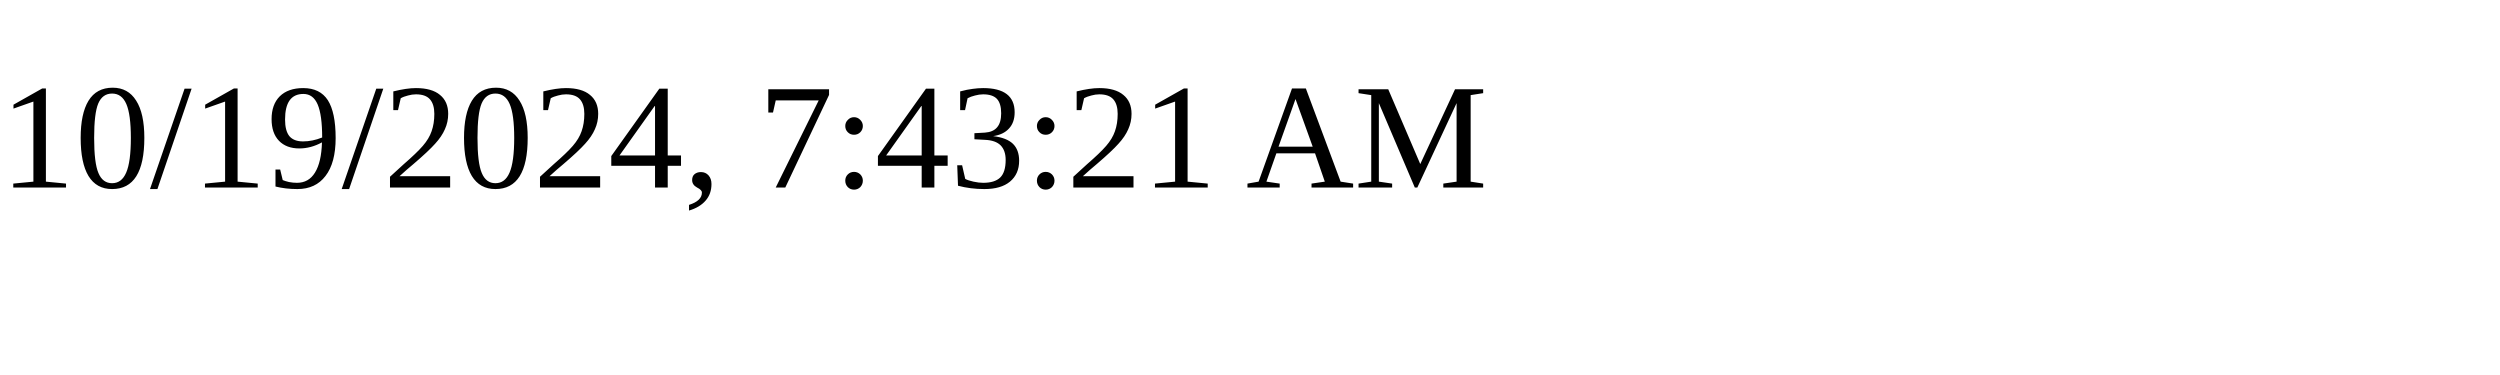
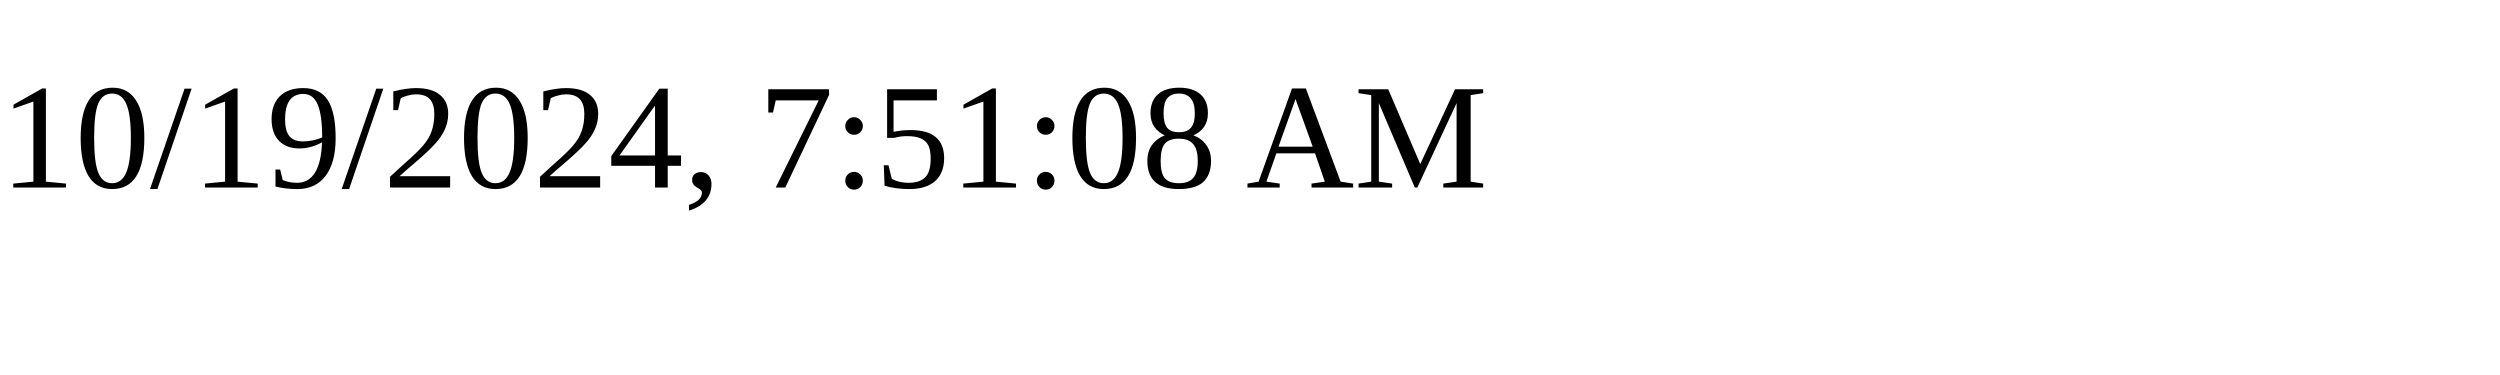
<svg xmlns="http://www.w3.org/2000/svg" height="30" width="200">
-   <text x="0" y="15">10/19/2024, 7:43:21 AM</text>
+   <text x="0" y="15">10/19/2024, 7:51:08 AM</text>
</svg>
